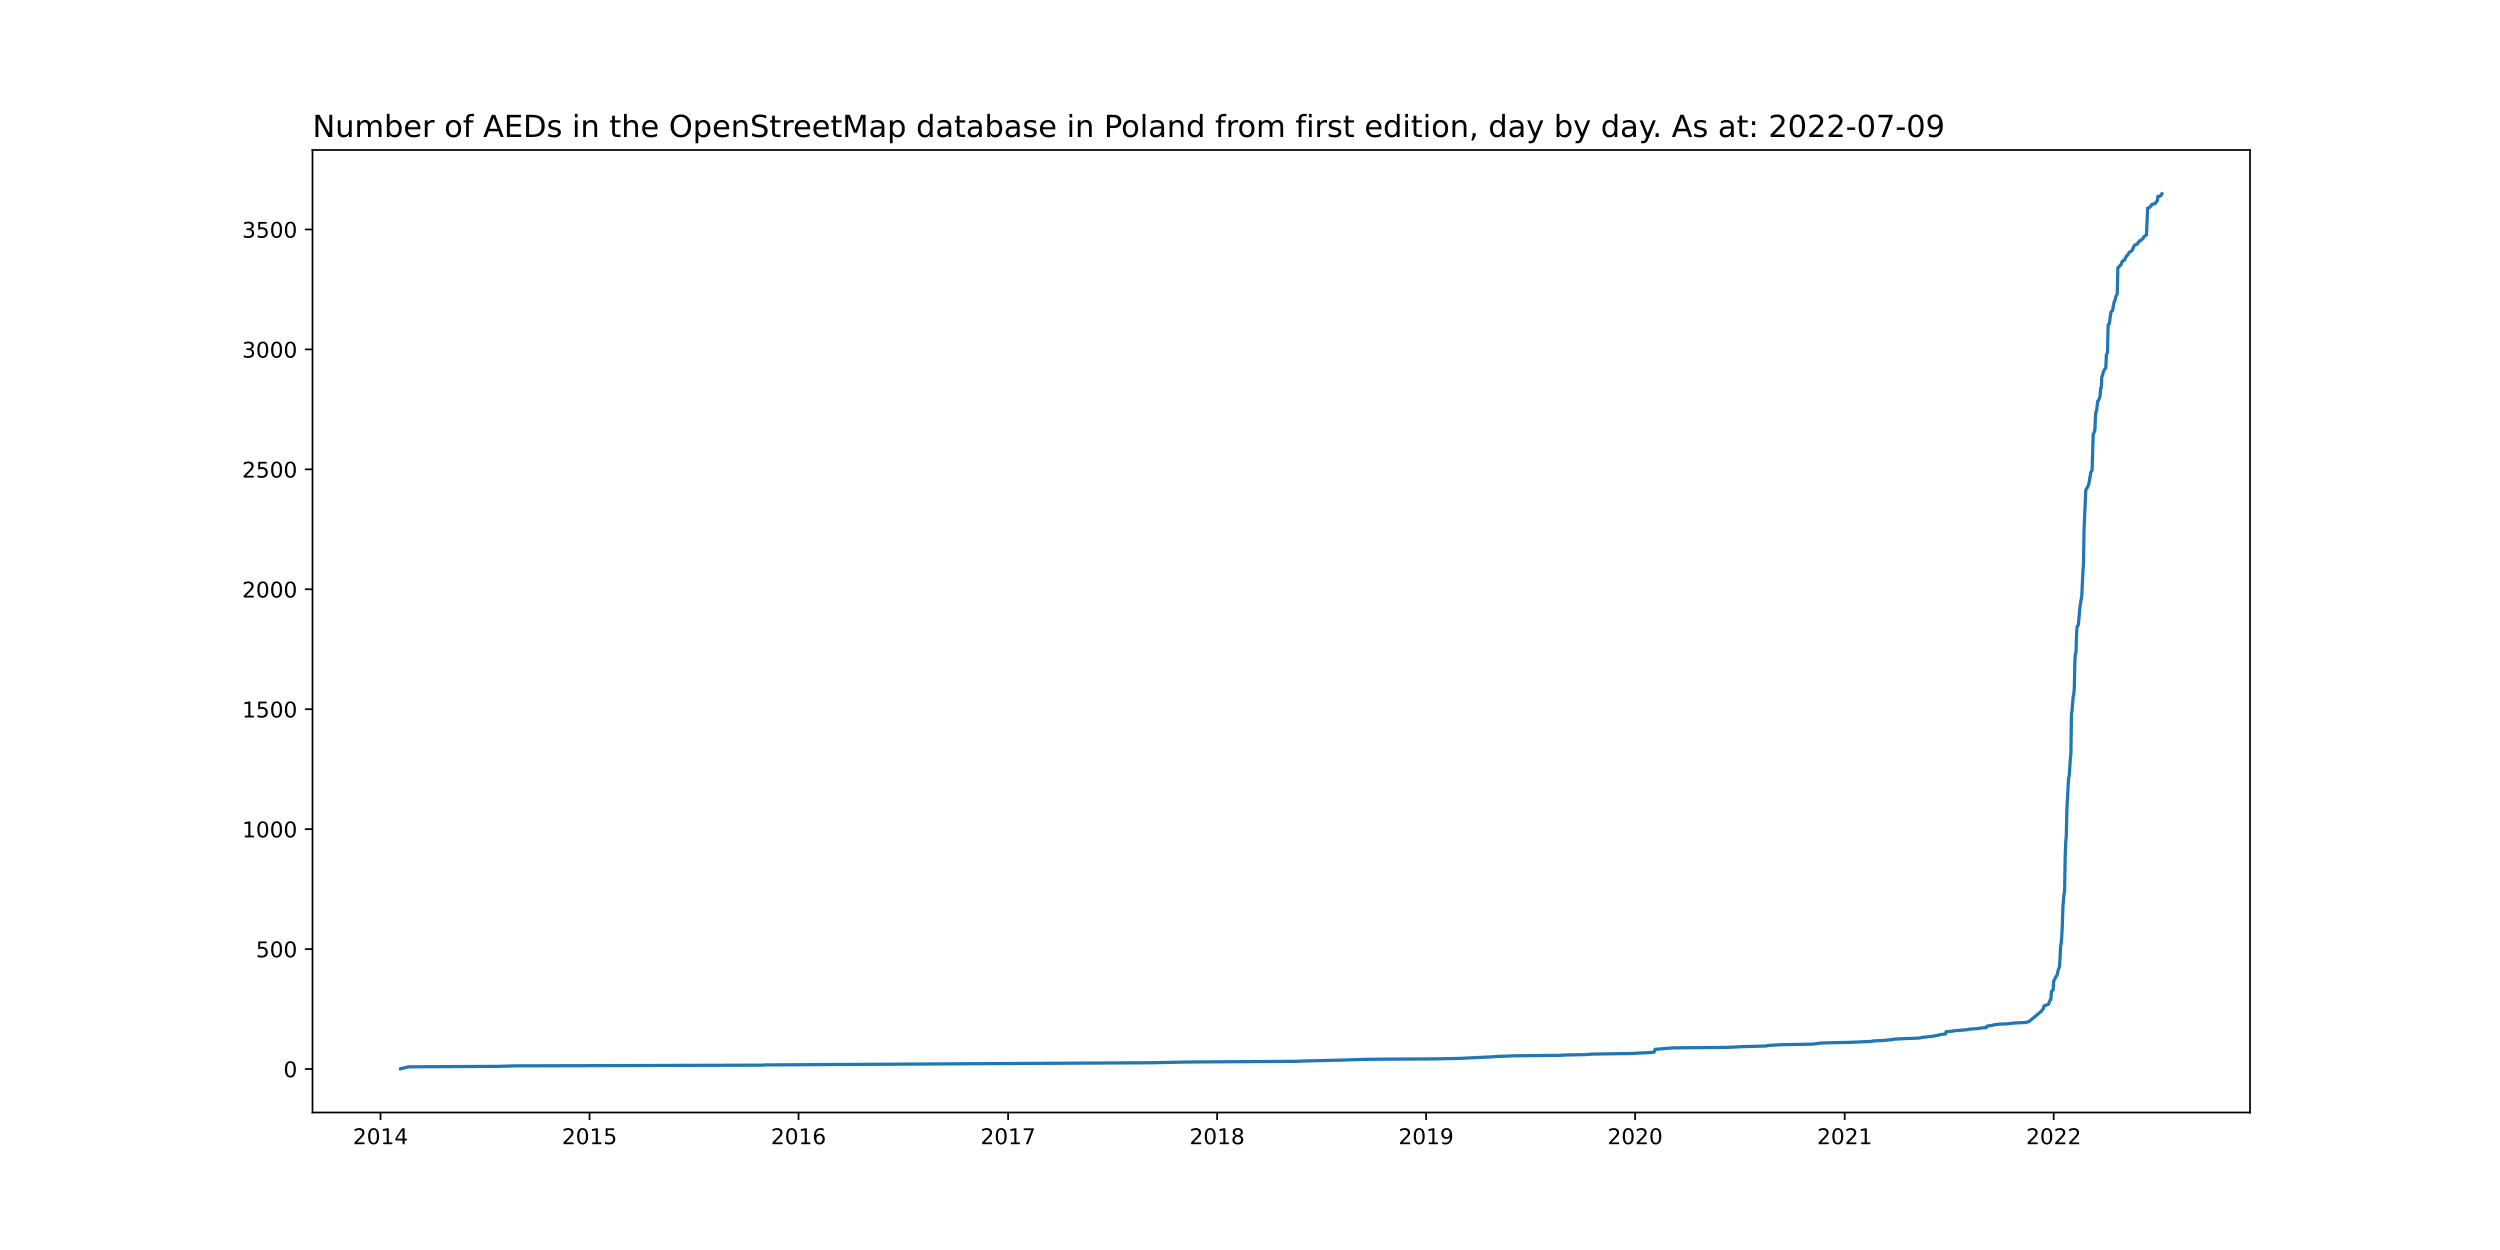
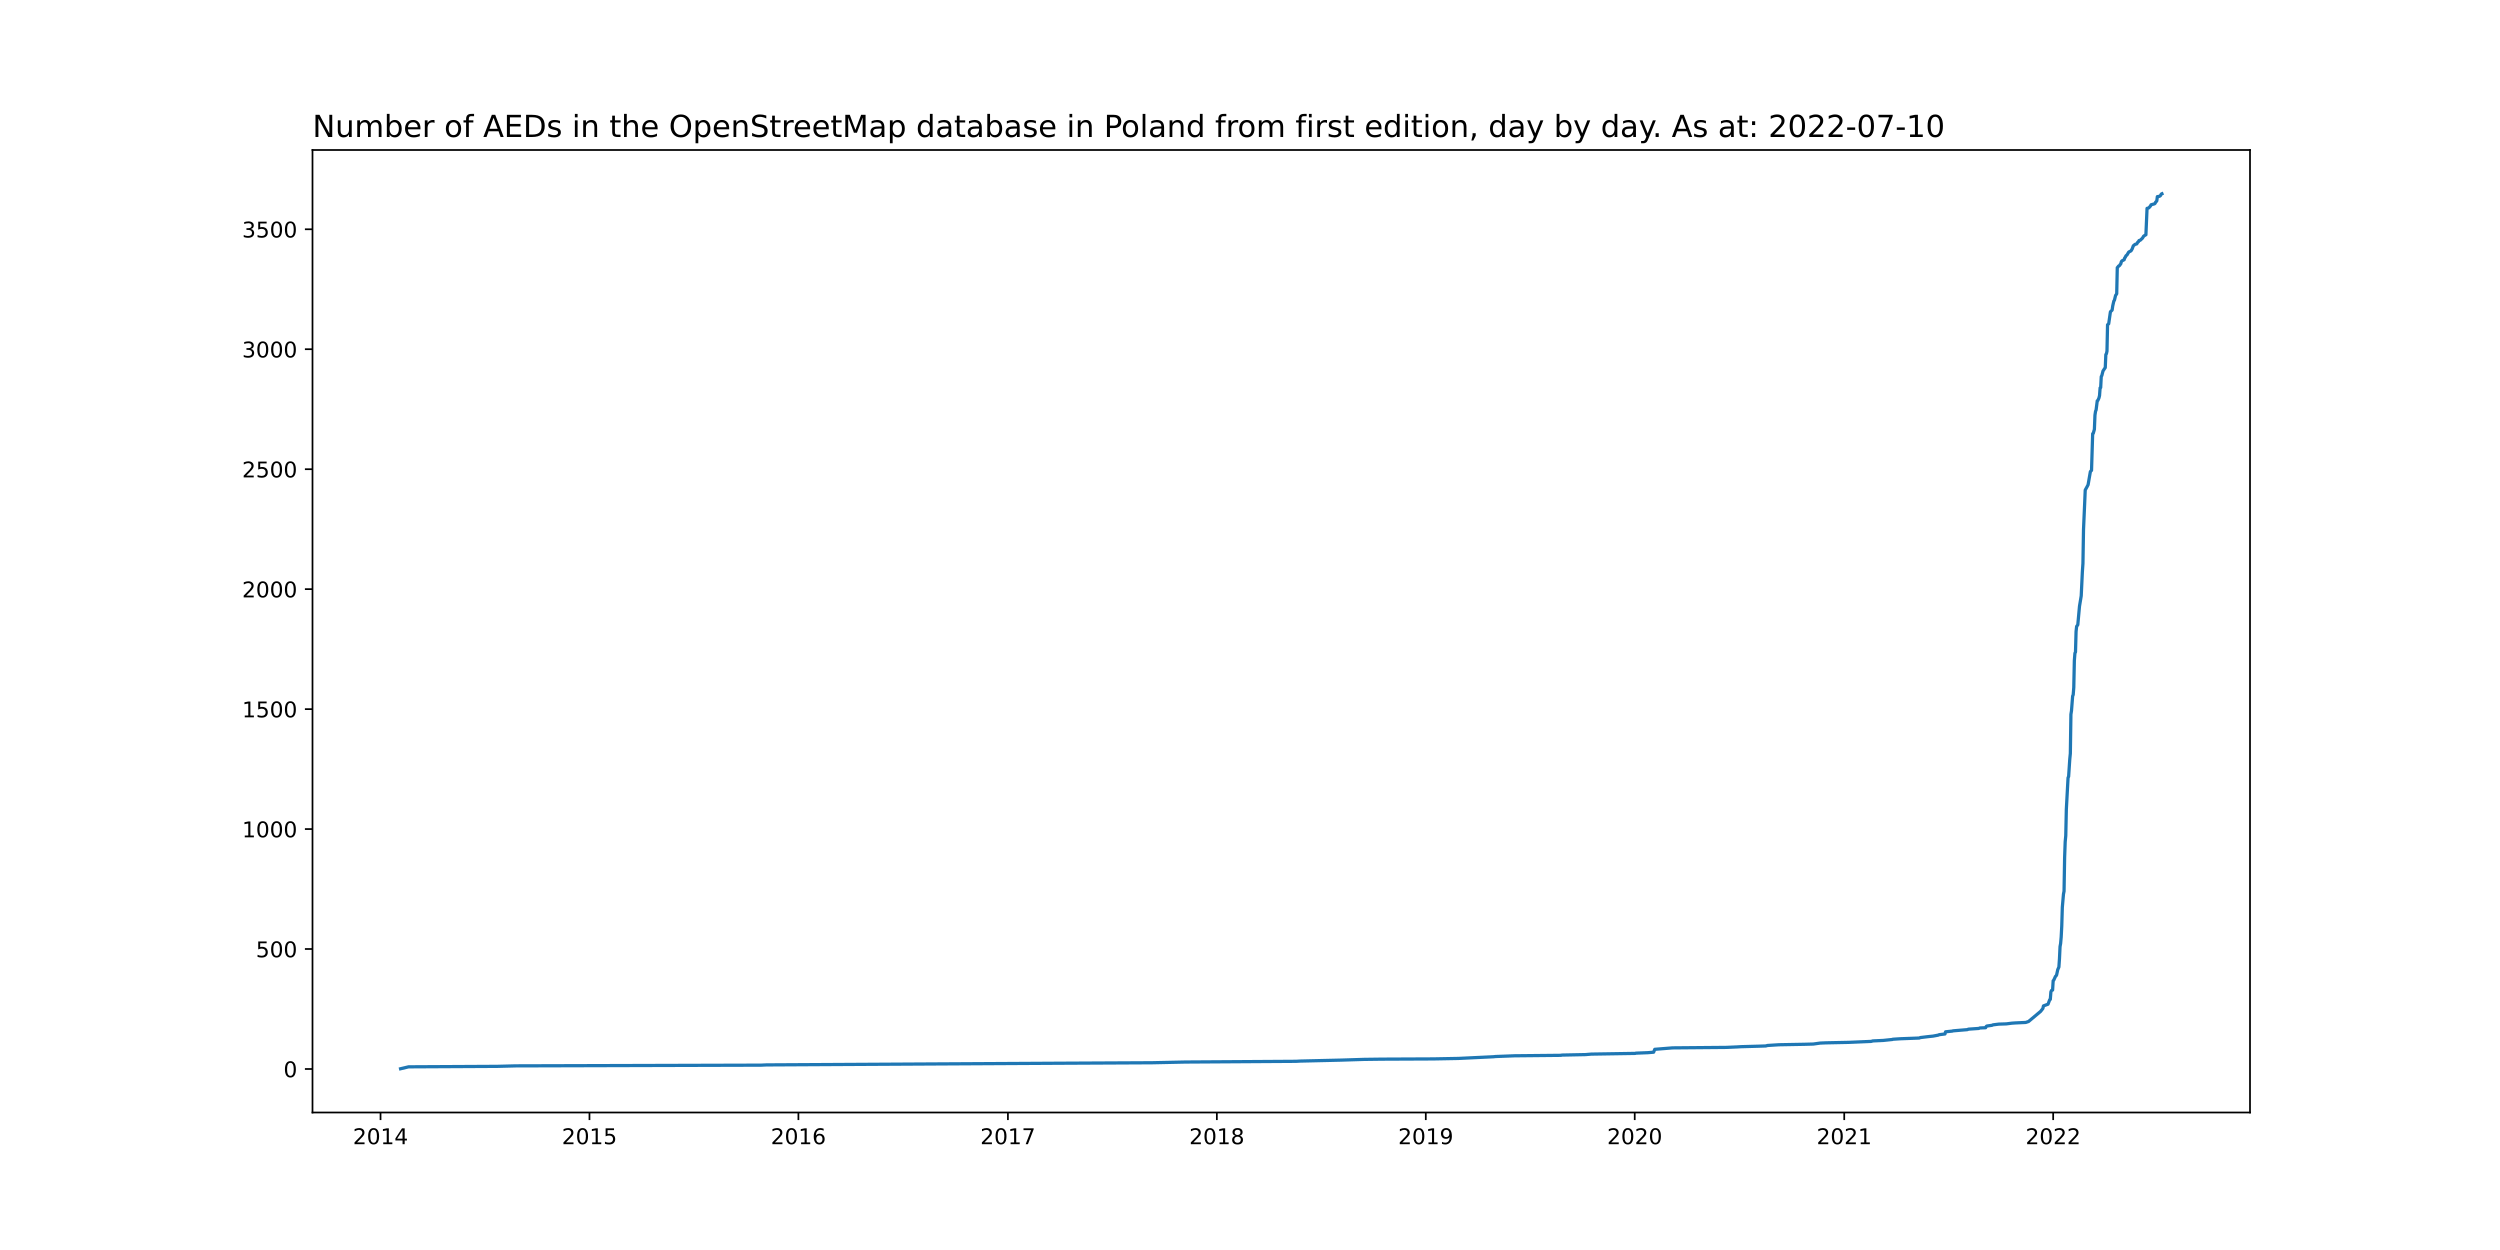
<svg xmlns="http://www.w3.org/2000/svg" xmlns:xlink="http://www.w3.org/1999/xlink" width="1152pt" height="576pt" viewBox="0 0 1152 576" version="1.1">
  <defs>
    <style type="text/css">*{stroke-linejoin: round; stroke-linecap: butt}</style>
  </defs>
  <g id="figure_1">
    <g id="patch_1">
      <path d="M 0 576  L 1152 576  L 1152 0  L 0 0  z " style="fill: #ffffff" />
    </g>
    <g id="axes_1">
      <g id="patch_2">
        <path d="M 144 512.64  L 1036.8 512.64  L 1036.8 69.12  L 144 69.12  z " style="fill: #ffffff" />
      </g>
      <g id="matplotlib.axis_1">
        <g id="xtick_1">
          <g id="line2d_1">
            <defs>
-               <path id="m24c0ca802f" d="M 0 0  L 0 3.5  " style="stroke: #000000; stroke-width: 0.8" />
+               <path id="m4b870c19b9" d="M 0 0  L 0 3.5  " style="stroke: #000000; stroke-width: 0.8" />
            </defs>
            <g>
-               <use xlink:href="#m24c0ca802f" x="175.347" y="512.64" style="stroke: #000000; stroke-width: 0.8" />
+               <use xlink:href="#m4b870c19b9" x="175.35" y="512.64" style="stroke: #000000; stroke-width: 0.8" />
            </g>
          </g>
          <g id="text_1">
-             <g transform="translate(162.6217 527.2384)scale(0.1 -0.1)">
+             <g transform="translate(162.6247 527.2384)scale(0.1 -0.1)">
              <defs>
                <path id="DejaVuSans-32" d="M 1228 531  L 3431 531  L 3431 0  L 469 0  L 469 531  Q 828 903 1448 1529  Q 2069 2156 2228 2338  Q 2531 2678 2651 2914  Q 2772 3150 2772 3378  Q 2772 3750 2511 3984  Q 2250 4219 1831 4219  Q 1534 4219 1204 4116  Q 875 4013 500 3803  L 500 4441  Q 881 4594 1212 4672  Q 1544 4750 1819 4750  Q 2544 4750 2975 4387  Q 3406 4025 3406 3419  Q 3406 3131 3298 2873  Q 3191 2616 2906 2266  Q 2828 2175 2409 1742  Q 1991 1309 1228 531  z " transform="scale(0.015625)" />
                <path id="DejaVuSans-30" d="M 2034 4250  Q 1547 4250 1301 3770  Q 1056 3291 1056 2328  Q 1056 1369 1301 889  Q 1547 409 2034 409  Q 2525 409 2770 889  Q 3016 1369 3016 2328  Q 3016 3291 2770 3770  Q 2525 4250 2034 4250  z M 2034 4750  Q 2819 4750 3233 4129  Q 3647 3509 3647 2328  Q 3647 1150 3233 529  Q 2819 -91 2034 -91  Q 1250 -91 836 529  Q 422 1150 422 2328  Q 422 3509 836 4129  Q 1250 4750 2034 4750  z " transform="scale(0.015625)" />
                <path id="DejaVuSans-31" d="M 794 531  L 1825 531  L 1825 4091  L 703 3866  L 703 4441  L 1819 4666  L 2450 4666  L 2450 531  L 3481 531  L 3481 0  L 794 0  L 794 531  z " transform="scale(0.015625)" />
                <path id="DejaVuSans-34" d="M 2419 4116  L 825 1625  L 2419 1625  L 2419 4116  z M 2253 4666  L 3047 4666  L 3047 1625  L 3713 1625  L 3713 1100  L 3047 1100  L 3047 0  L 2419 0  L 2419 1100  L 313 1100  L 313 1709  L 2253 4666  z " transform="scale(0.015625)" />
              </defs>
              <use xlink:href="#DejaVuSans-32" />
              <use xlink:href="#DejaVuSans-30" x="63.623" />
              <use xlink:href="#DejaVuSans-31" x="127.246" />
              <use xlink:href="#DejaVuSans-34" x="190.869" />
            </g>
          </g>
        </g>
        <g id="xtick_2">
          <g id="line2d_2">
            <g>
-               <use xlink:href="#m24c0ca802f" x="271.656" y="512.64" style="stroke: #000000; stroke-width: 0.8" />
+               <use xlink:href="#m4b870c19b9" x="271.628" y="512.64" style="stroke: #000000; stroke-width: 0.8" />
            </g>
          </g>
          <g id="text_2">
-             <g transform="translate(258.9309 527.2384)scale(0.1 -0.1)">
+             <g transform="translate(258.9026 527.2384)scale(0.1 -0.1)">
              <defs>
                <path id="DejaVuSans-35" d="M 691 4666  L 3169 4666  L 3169 4134  L 1269 4134  L 1269 2991  Q 1406 3038 1543 3061  Q 1681 3084 1819 3084  Q 2600 3084 3056 2656  Q 3513 2228 3513 1497  Q 3513 744 3044 326  Q 2575 -91 1722 -91  Q 1428 -91 1123 -41  Q 819 9 494 109  L 494 744  Q 775 591 1075 516  Q 1375 441 1709 441  Q 2250 441 2565 725  Q 2881 1009 2881 1497  Q 2881 1984 2565 2268  Q 2250 2553 1709 2553  Q 1456 2553 1204 2497  Q 953 2441 691 2322  L 691 4666  z " transform="scale(0.015625)" />
              </defs>
              <use xlink:href="#DejaVuSans-32" />
              <use xlink:href="#DejaVuSans-30" x="63.623" />
              <use xlink:href="#DejaVuSans-31" x="127.246" />
              <use xlink:href="#DejaVuSans-35" x="190.869" />
            </g>
          </g>
        </g>
        <g id="xtick_3">
          <g id="line2d_3">
            <g>
-               <use xlink:href="#m24c0ca802f" x="367.965" y="512.64" style="stroke: #000000; stroke-width: 0.8" />
+               <use xlink:href="#m4b870c19b9" x="367.906" y="512.64" style="stroke: #000000; stroke-width: 0.8" />
            </g>
          </g>
          <g id="text_3">
-             <g transform="translate(355.2402 527.2384)scale(0.1 -0.1)">
+             <g transform="translate(355.1806 527.2384)scale(0.1 -0.1)">
              <defs>
                <path id="DejaVuSans-36" d="M 2113 2584  Q 1688 2584 1439 2293  Q 1191 2003 1191 1497  Q 1191 994 1439 701  Q 1688 409 2113 409  Q 2538 409 2786 701  Q 3034 994 3034 1497  Q 3034 2003 2786 2293  Q 2538 2584 2113 2584  z M 3366 4563  L 3366 3988  Q 3128 4100 2886 4159  Q 2644 4219 2406 4219  Q 1781 4219 1451 3797  Q 1122 3375 1075 2522  Q 1259 2794 1537 2939  Q 1816 3084 2150 3084  Q 2853 3084 3261 2657  Q 3669 2231 3669 1497  Q 3669 778 3244 343  Q 2819 -91 2113 -91  Q 1303 -91 875 529  Q 447 1150 447 2328  Q 447 3434 972 4092  Q 1497 4750 2381 4750  Q 2619 4750 2861 4703  Q 3103 4656 3366 4563  z " transform="scale(0.015625)" />
              </defs>
              <use xlink:href="#DejaVuSans-32" />
              <use xlink:href="#DejaVuSans-30" x="63.623" />
              <use xlink:href="#DejaVuSans-31" x="127.246" />
              <use xlink:href="#DejaVuSans-36" x="190.869" />
            </g>
          </g>
        </g>
        <g id="xtick_4">
          <g id="line2d_4">
            <g>
-               <use xlink:href="#m24c0ca802f" x="464.538" y="512.64" style="stroke: #000000; stroke-width: 0.8" />
+               <use xlink:href="#m4b870c19b9" x="464.447" y="512.64" style="stroke: #000000; stroke-width: 0.8" />
            </g>
          </g>
          <g id="text_4">
-             <g transform="translate(451.8133 527.2384)scale(0.1 -0.1)">
+             <g transform="translate(451.7223 527.2384)scale(0.1 -0.1)">
              <defs>
                <path id="DejaVuSans-37" d="M 525 4666  L 3525 4666  L 3525 4397  L 1831 0  L 1172 0  L 2766 4134  L 525 4134  L 525 4666  z " transform="scale(0.015625)" />
              </defs>
              <use xlink:href="#DejaVuSans-32" />
              <use xlink:href="#DejaVuSans-30" x="63.623" />
              <use xlink:href="#DejaVuSans-31" x="127.246" />
              <use xlink:href="#DejaVuSans-37" x="190.869" />
            </g>
          </g>
        </g>
        <g id="xtick_5">
          <g id="line2d_5">
            <g>
-               <use xlink:href="#m24c0ca802f" x="560.848" y="512.64" style="stroke: #000000; stroke-width: 0.8" />
+               <use xlink:href="#m4b870c19b9" x="560.725" y="512.64" style="stroke: #000000; stroke-width: 0.8" />
            </g>
          </g>
          <g id="text_5">
-             <g transform="translate(548.1226 527.2384)scale(0.1 -0.1)">
+             <g transform="translate(548.0003 527.2384)scale(0.1 -0.1)">
              <defs>
                <path id="DejaVuSans-38" d="M 2034 2216  Q 1584 2216 1326 1975  Q 1069 1734 1069 1313  Q 1069 891 1326 650  Q 1584 409 2034 409  Q 2484 409 2743 651  Q 3003 894 3003 1313  Q 3003 1734 2745 1975  Q 2488 2216 2034 2216  z M 1403 2484  Q 997 2584 770 2862  Q 544 3141 544 3541  Q 544 4100 942 4425  Q 1341 4750 2034 4750  Q 2731 4750 3128 4425  Q 3525 4100 3525 3541  Q 3525 3141 3298 2862  Q 3072 2584 2669 2484  Q 3125 2378 3379 2068  Q 3634 1759 3634 1313  Q 3634 634 3220 271  Q 2806 -91 2034 -91  Q 1263 -91 848 271  Q 434 634 434 1313  Q 434 1759 690 2068  Q 947 2378 1403 2484  z M 1172 3481  Q 1172 3119 1398 2916  Q 1625 2713 2034 2713  Q 2441 2713 2670 2916  Q 2900 3119 2900 3481  Q 2900 3844 2670 4047  Q 2441 4250 2034 4250  Q 1625 4250 1398 4047  Q 1172 3844 1172 3481  z " transform="scale(0.015625)" />
              </defs>
              <use xlink:href="#DejaVuSans-32" />
              <use xlink:href="#DejaVuSans-30" x="63.623" />
              <use xlink:href="#DejaVuSans-31" x="127.246" />
              <use xlink:href="#DejaVuSans-38" x="190.869" />
            </g>
          </g>
        </g>
        <g id="xtick_6">
          <g id="line2d_6">
            <g>
-               <use xlink:href="#m24c0ca802f" x="657.157" y="512.64" style="stroke: #000000; stroke-width: 0.8" />
+               <use xlink:href="#m4b870c19b9" x="657.003" y="512.64" style="stroke: #000000; stroke-width: 0.8" />
            </g>
          </g>
          <g id="text_6">
-             <g transform="translate(644.4318 527.2384)scale(0.1 -0.1)">
+             <g transform="translate(644.2782 527.2384)scale(0.1 -0.1)">
              <defs>
                <path id="DejaVuSans-39" d="M 703 97  L 703 672  Q 941 559 1184 500  Q 1428 441 1663 441  Q 2288 441 2617 861  Q 2947 1281 2994 2138  Q 2813 1869 2534 1725  Q 2256 1581 1919 1581  Q 1219 1581 811 2004  Q 403 2428 403 3163  Q 403 3881 828 4315  Q 1253 4750 1959 4750  Q 2769 4750 3195 4129  Q 3622 3509 3622 2328  Q 3622 1225 3098 567  Q 2575 -91 1691 -91  Q 1453 -91 1209 -44  Q 966 3 703 97  z M 1959 2075  Q 2384 2075 2632 2365  Q 2881 2656 2881 3163  Q 2881 3666 2632 3958  Q 2384 4250 1959 4250  Q 1534 4250 1286 3958  Q 1038 3666 1038 3163  Q 1038 2656 1286 2365  Q 1534 2075 1959 2075  z " transform="scale(0.015625)" />
              </defs>
              <use xlink:href="#DejaVuSans-32" />
              <use xlink:href="#DejaVuSans-30" x="63.623" />
              <use xlink:href="#DejaVuSans-31" x="127.246" />
              <use xlink:href="#DejaVuSans-39" x="190.869" />
            </g>
          </g>
        </g>
        <g id="xtick_7">
          <g id="line2d_7">
            <g>
-               <use xlink:href="#m24c0ca802f" x="753.466" y="512.64" style="stroke: #000000; stroke-width: 0.8" />
+               <use xlink:href="#m4b870c19b9" x="753.281" y="512.64" style="stroke: #000000; stroke-width: 0.8" />
            </g>
          </g>
          <g id="text_7">
-             <g transform="translate(740.7411 527.2384)scale(0.1 -0.1)">
+             <g transform="translate(740.5562 527.2384)scale(0.1 -0.1)">
              <use xlink:href="#DejaVuSans-32" />
              <use xlink:href="#DejaVuSans-30" x="63.623" />
              <use xlink:href="#DejaVuSans-32" x="127.246" />
              <use xlink:href="#DejaVuSans-30" x="190.869" />
            </g>
          </g>
        </g>
        <g id="xtick_8">
          <g id="line2d_8">
            <g>
-               <use xlink:href="#m24c0ca802f" x="850.039" y="512.64" style="stroke: #000000; stroke-width: 0.8" />
+               <use xlink:href="#m4b870c19b9" x="849.823" y="512.64" style="stroke: #000000; stroke-width: 0.8" />
            </g>
          </g>
          <g id="text_8">
-             <g transform="translate(837.3142 527.2384)scale(0.1 -0.1)">
+             <g transform="translate(837.0979 527.2384)scale(0.1 -0.1)">
              <use xlink:href="#DejaVuSans-32" />
              <use xlink:href="#DejaVuSans-30" x="63.623" />
              <use xlink:href="#DejaVuSans-32" x="127.246" />
              <use xlink:href="#DejaVuSans-31" x="190.869" />
            </g>
          </g>
        </g>
        <g id="xtick_9">
          <g id="line2d_9">
            <g>
-               <use xlink:href="#m24c0ca802f" x="946.348" y="512.64" style="stroke: #000000; stroke-width: 0.8" />
+               <use xlink:href="#m4b870c19b9" x="946.101" y="512.64" style="stroke: #000000; stroke-width: 0.8" />
            </g>
          </g>
          <g id="text_9">
-             <g transform="translate(933.6235 527.2384)scale(0.1 -0.1)">
+             <g transform="translate(933.3759 527.2384)scale(0.1 -0.1)">
              <use xlink:href="#DejaVuSans-32" />
              <use xlink:href="#DejaVuSans-30" x="63.623" />
              <use xlink:href="#DejaVuSans-32" x="127.246" />
              <use xlink:href="#DejaVuSans-32" x="190.869" />
            </g>
          </g>
        </g>
      </g>
      <g id="matplotlib.axis_2">
        <g id="ytick_1">
          <g id="line2d_10">
            <defs>
-               <path id="m2cd7e3b5c0" d="M 0 0  L -3.5 0  " style="stroke: #000000; stroke-width: 0.8" />
+               <path id="m1cde25cdc4" d="M 0 0  L -3.5 0  " style="stroke: #000000; stroke-width: 0.8" />
            </defs>
            <g>
-               <use xlink:href="#m2cd7e3b5c0" x="144" y="492.591" style="stroke: #000000; stroke-width: 0.8" />
+               <use xlink:href="#m1cde25cdc4" x="144" y="492.591" style="stroke: #000000; stroke-width: 0.8" />
            </g>
          </g>
          <g id="text_10">
-             <g transform="translate(130.6375 496.3897)scale(0.1 -0.1)">
+             <g transform="translate(130.6375 496.3898)scale(0.1 -0.1)">
              <use xlink:href="#DejaVuSans-30" />
            </g>
          </g>
        </g>
        <g id="ytick_2">
          <g id="line2d_11">
            <g>
-               <use xlink:href="#m2cd7e3b5c0" x="144" y="437.327" style="stroke: #000000; stroke-width: 0.8" />
+               <use xlink:href="#m1cde25cdc4" x="144" y="437.312" style="stroke: #000000; stroke-width: 0.8" />
            </g>
          </g>
          <g id="text_11">
-             <g transform="translate(117.9125 441.1266)scale(0.1 -0.1)">
+             <g transform="translate(117.9125 441.1115)scale(0.1 -0.1)">
              <use xlink:href="#DejaVuSans-35" />
              <use xlink:href="#DejaVuSans-30" x="63.623" />
              <use xlink:href="#DejaVuSans-30" x="127.246" />
            </g>
          </g>
        </g>
        <g id="ytick_3">
          <g id="line2d_12">
            <g>
-               <use xlink:href="#m2cd7e3b5c0" x="144" y="382.064" style="stroke: #000000; stroke-width: 0.8" />
+               <use xlink:href="#m1cde25cdc4" x="144" y="382.034" style="stroke: #000000; stroke-width: 0.8" />
            </g>
          </g>
          <g id="text_12">
-             <g transform="translate(111.55 385.8634)scale(0.1 -0.1)">
+             <g transform="translate(111.55 385.8332)scale(0.1 -0.1)">
              <use xlink:href="#DejaVuSans-31" />
              <use xlink:href="#DejaVuSans-30" x="63.623" />
              <use xlink:href="#DejaVuSans-30" x="127.246" />
              <use xlink:href="#DejaVuSans-30" x="190.869" />
            </g>
          </g>
        </g>
        <g id="ytick_4">
          <g id="line2d_13">
            <g>
-               <use xlink:href="#m2cd7e3b5c0" x="144" y="326.801" style="stroke: #000000; stroke-width: 0.8" />
+               <use xlink:href="#m1cde25cdc4" x="144" y="326.756" style="stroke: #000000; stroke-width: 0.8" />
            </g>
          </g>
          <g id="text_13">
-             <g transform="translate(111.55 330.6003)scale(0.1 -0.1)">
+             <g transform="translate(111.55 330.5548)scale(0.1 -0.1)">
              <use xlink:href="#DejaVuSans-31" />
              <use xlink:href="#DejaVuSans-35" x="63.623" />
              <use xlink:href="#DejaVuSans-30" x="127.246" />
              <use xlink:href="#DejaVuSans-30" x="190.869" />
            </g>
          </g>
        </g>
        <g id="ytick_5">
          <g id="line2d_14">
            <g>
-               <use xlink:href="#m2cd7e3b5c0" x="144" y="271.538" style="stroke: #000000; stroke-width: 0.8" />
+               <use xlink:href="#m1cde25cdc4" x="144" y="271.477" style="stroke: #000000; stroke-width: 0.8" />
            </g>
          </g>
          <g id="text_14">
-             <g transform="translate(111.55 275.3371)scale(0.1 -0.1)">
+             <g transform="translate(111.55 275.2765)scale(0.1 -0.1)">
              <use xlink:href="#DejaVuSans-32" />
              <use xlink:href="#DejaVuSans-30" x="63.623" />
              <use xlink:href="#DejaVuSans-30" x="127.246" />
              <use xlink:href="#DejaVuSans-30" x="190.869" />
            </g>
          </g>
        </g>
        <g id="ytick_6">
          <g id="line2d_15">
            <g>
-               <use xlink:href="#m2cd7e3b5c0" x="144" y="216.275" style="stroke: #000000; stroke-width: 0.8" />
+               <use xlink:href="#m1cde25cdc4" x="144" y="216.199" style="stroke: #000000; stroke-width: 0.8" />
            </g>
          </g>
          <g id="text_15">
-             <g transform="translate(111.55 220.074)scale(0.1 -0.1)">
+             <g transform="translate(111.55 219.9982)scale(0.1 -0.1)">
              <use xlink:href="#DejaVuSans-32" />
              <use xlink:href="#DejaVuSans-35" x="63.623" />
              <use xlink:href="#DejaVuSans-30" x="127.246" />
              <use xlink:href="#DejaVuSans-30" x="190.869" />
            </g>
          </g>
        </g>
        <g id="ytick_7">
          <g id="line2d_16">
            <g>
-               <use xlink:href="#m2cd7e3b5c0" x="144" y="161.012" style="stroke: #000000; stroke-width: 0.8" />
+               <use xlink:href="#m1cde25cdc4" x="144" y="160.921" style="stroke: #000000; stroke-width: 0.8" />
            </g>
          </g>
          <g id="text_16">
-             <g transform="translate(111.55 164.8108)scale(0.1 -0.1)">
+             <g transform="translate(111.55 164.7199)scale(0.1 -0.1)">
              <defs>
                <path id="DejaVuSans-33" d="M 2597 2516  Q 3050 2419 3304 2112  Q 3559 1806 3559 1356  Q 3559 666 3084 287  Q 2609 -91 1734 -91  Q 1441 -91 1130 -33  Q 819 25 488 141  L 488 750  Q 750 597 1062 519  Q 1375 441 1716 441  Q 2309 441 2620 675  Q 2931 909 2931 1356  Q 2931 1769 2642 2001  Q 2353 2234 1838 2234  L 1294 2234  L 1294 2753  L 1863 2753  Q 2328 2753 2575 2939  Q 2822 3125 2822 3475  Q 2822 3834 2567 4026  Q 2313 4219 1838 4219  Q 1578 4219 1281 4162  Q 984 4106 628 3988  L 628 4550  Q 988 4650 1302 4700  Q 1616 4750 1894 4750  Q 2613 4750 3031 4423  Q 3450 4097 3450 3541  Q 3450 3153 3228 2886  Q 3006 2619 2597 2516  z " transform="scale(0.015625)" />
              </defs>
              <use xlink:href="#DejaVuSans-33" />
              <use xlink:href="#DejaVuSans-30" x="63.623" />
              <use xlink:href="#DejaVuSans-30" x="127.246" />
              <use xlink:href="#DejaVuSans-30" x="190.869" />
            </g>
          </g>
        </g>
        <g id="ytick_8">
          <g id="line2d_17">
            <g>
-               <use xlink:href="#m2cd7e3b5c0" x="144" y="105.748" style="stroke: #000000; stroke-width: 0.8" />
+               <use xlink:href="#m1cde25cdc4" x="144" y="105.642" style="stroke: #000000; stroke-width: 0.8" />
            </g>
          </g>
          <g id="text_17">
-             <g transform="translate(111.55 109.5476)scale(0.1 -0.1)">
+             <g transform="translate(111.55 109.4416)scale(0.1 -0.1)">
              <use xlink:href="#DejaVuSans-33" />
              <use xlink:href="#DejaVuSans-35" x="63.623" />
              <use xlink:href="#DejaVuSans-30" x="127.246" />
              <use xlink:href="#DejaVuSans-30" x="190.869" />
            </g>
          </g>
        </g>
      </g>
      <g id="line2d_18">
-         <path d="M 184.582 492.48  L 188.276 491.596  L 229.174 491.375  L 237.618 491.154  L 350.814 490.822  L 353.189 490.712  L 488.286 489.938  L 531.031 489.717  L 546.335 489.385  L 597.26 489.054  L 599.371 488.943  L 618.105 488.501  L 628.66 488.169  L 636.84 488.059  L 660.587 487.948  L 672.197 487.727  L 688.292 486.954  L 689.348 486.843  L 698.055 486.512  L 719.428 486.291  L 719.956 486.18  L 730.774 485.959  L 733.413 485.738  L 753.73 485.406  L 753.994 485.296  L 759.535 485.075  L 762.173 484.854  L 762.701 483.527  L 770.881 482.864  L 795.684 482.643  L 800.697 482.422  L 802.544 482.312  L 810.46 482.091  L 813.89 481.98  L 814.682 481.759  L 819.959 481.427  L 831.833 481.206  L 835.791 481.096  L 838.957 480.654  L 841.596 480.543  L 852.15 480.322  L 862.441 479.88  L 863.232 479.659  L 867.982 479.438  L 872.204 478.996  L 872.467 478.885  L 875.898 478.664  L 884.605 478.333  L 885.133 478.112  L 888.827 477.669  L 890.938 477.448  L 893.312 477.006  L 893.84 476.785  L 896.479 476.454  L 896.743 475.459  L 899.909 475.127  L 900.173 475.017  L 906.769 474.464  L 907.297 474.243  L 912.047 473.912  L 912.574 473.691  L 915.213 473.58  L 915.477 473.027  L 915.741 472.806  L 918.115 472.475  L 918.643 472.254  L 921.282 471.922  L 924.712 471.812  L 927.35 471.48  L 928.934 471.369  L 933.683 471.148  L 935.002 470.706  L 940.544 466.064  L 941.599 464.738  L 941.863 463.522  L 943.974 462.748  L 944.765 460.648  L 945.029 460.538  L 945.293 457.112  L 945.557 456.448  L 946.085 456.227  L 946.348 451.917  L 946.612 451.696  L 947.404 449.927  L 947.668 449.706  L 947.932 449.264  L 948.459 446.833  L 948.987 445.617  L 949.251 441.859  L 949.515 436.222  L 949.779 434.785  L 950.043 431.801  L 950.306 426.717  L 950.57 418.096  L 951.098 412.017  L 951.362 410.691  L 951.626 395.217  L 951.89 387.922  L 952.153 385.159  L 952.417 373.001  L 953.209 358.412  L 953.473 357.859  L 954 349.901  L 954.264 347.248  L 954.528 329.233  L 954.792 327.575  L 955.32 320.833  L 955.584 320.169  L 955.847 316.854  L 956.111 304.475  L 956.375 301.048  L 956.639 300.496  L 956.903 291.101  L 957.167 288.669  L 957.694 288.006  L 958.486 279.385  L 959.278 274.633  L 959.805 263.58  L 960.069 259.712  L 960.333 244.127  L 960.861 232.08  L 961.125 225.891  L 961.916 224.454  L 962.444 223.459  L 963.499 217.38  L 964.027 216.827  L 964.555 199.917  L 964.819 199.806  L 965.346 197.927  L 965.61 191.406  L 965.874 189.638  L 966.138 188.975  L 966.666 184.775  L 966.93 184.664  L 967.457 183.448  L 967.721 182.343  L 967.985 178.806  L 968.249 178.696  L 968.513 173.612  L 968.777 173.169  L 969.304 171.069  L 970.096 169.854  L 970.36 169.522  L 970.624 163.443  L 970.888 163.112  L 971.151 161.896  L 971.415 149.738  L 971.943 149.296  L 972.735 143.769  L 973.526 142.996  L 973.79 141.117  L 974.318 138.796  L 974.582 138.464  L 975.109 136.254  L 975.637 135.48  L 975.901 123.433  L 976.165 123.212  L 976.429 122.769  L 976.956 122.438  L 977.22 121.996  L 977.484 121.775  L 977.748 120.78  L 978.012 120.338  L 979.067 119.785  L 979.331 118.901  L 979.595 118.68  L 979.859 118.017  L 980.387 117.575  L 981.178 116.248  L 982.234 115.696  L 982.761 114.812  L 983.289 113.375  L 984.081 112.712  L 984.872 112.491  L 985.4 111.606  L 985.664 111.496  L 985.928 110.943  L 986.455 110.833  L 987.511 109.838  L 988.038 108.954  L 988.83 108.401  L 989.094 108.291  L 989.622 95.912  L 990.413 95.691  L 991.205 94.806  L 991.469 94.254  L 993.052 93.812  L 993.316 93.591  L 993.58 93.038  L 994.107 92.485  L 994.371 90.496  L 995.163 90.385  L 995.69 90.164  L 996.218 89.28  L 996.218 89.28  " clip-path="url(#pc389868612)" style="fill: none; stroke: #1f77b4; stroke-width: 1.5; stroke-linecap: square" />
+         <path d="M 184.582 492.48  L 188.275 491.596  L 229.16 491.374  L 237.601 491.153  L 350.76 490.822  L 353.134 490.711  L 488.187 489.937  L 530.919 489.716  L 546.218 489.384  L 597.126 489.053  L 599.236 488.942  L 617.965 488.5  L 628.516 488.168  L 636.693 488.058  L 660.432 487.947  L 672.038 487.726  L 688.129 486.952  L 689.184 486.842  L 697.888 486.51  L 719.254 486.289  L 719.782 486.178  L 730.597 485.957  L 733.234 485.736  L 753.545 485.404  L 753.809 485.294  L 759.348 485.073  L 761.986 484.852  L 762.513 483.525  L 770.69 482.862  L 795.485 482.64  L 800.497 482.419  L 802.343 482.309  L 810.257 482.088  L 813.686 481.977  L 814.477 481.756  L 819.753 481.424  L 831.622 481.203  L 835.579 481.093  L 838.744 480.65  L 841.382 480.54  L 851.933 480.319  L 862.22 479.877  L 863.012 479.655  L 867.76 479.434  L 871.98 478.992  L 872.244 478.882  L 875.673 478.66  L 884.377 478.329  L 884.905 478.108  L 888.598 477.665  L 890.708 477.444  L 893.082 477.002  L 893.61 476.781  L 896.247 476.449  L 896.511 475.454  L 899.676 475.123  L 899.94 475.012  L 906.535 474.459  L 907.062 474.238  L 911.81 473.906  L 912.338 473.685  L 914.975 473.575  L 915.239 473.022  L 915.503 472.801  L 917.877 472.469  L 918.404 472.248  L 921.042 471.916  L 924.471 471.806  L 927.109 471.474  L 928.692 471.364  L 933.44 471.143  L 934.759 470.7  L 940.298 466.057  L 941.353 464.73  L 941.617 463.514  L 943.727 462.74  L 944.518 460.64  L 944.782 460.529  L 945.046 457.102  L 945.31 456.439  L 945.837 456.217  L 946.101 451.906  L 946.365 451.685  L 947.156 449.916  L 947.42 449.695  L 947.684 449.252  L 948.211 446.82  L 948.739 445.604  L 949.002 441.845  L 949.266 436.207  L 949.53 434.769  L 949.794 431.784  L 950.058 426.699  L 950.321 418.075  L 950.849 411.995  L 951.113 410.668  L 951.376 395.19  L 951.64 387.893  L 951.904 385.13  L 952.168 372.968  L 952.959 358.375  L 953.223 357.822  L 953.75 349.862  L 954.014 347.209  L 954.278 329.188  L 954.542 327.53  L 955.069 320.786  L 955.333 320.122  L 955.597 316.806  L 955.861 304.423  L 956.124 300.996  L 956.388 300.443  L 956.652 291.046  L 956.916 288.614  L 957.443 287.95  L 958.235 279.327  L 959.026 274.573  L 959.553 263.517  L 959.817 259.648  L 960.081 244.059  L 960.609 232.009  L 960.872 225.817  L 961.664 224.38  L 962.191 223.385  L 963.246 217.305  L 963.774 216.752  L 964.301 199.837  L 964.565 199.726  L 965.093 197.847  L 965.356 191.324  L 965.62 189.555  L 965.884 188.892  L 966.412 184.69  L 966.675 184.58  L 967.203 183.364  L 967.467 182.258  L 967.73 178.72  L 967.994 178.61  L 968.258 173.524  L 968.522 173.082  L 969.049 170.981  L 969.841 169.765  L 970.104 169.434  L 970.368 163.353  L 970.632 163.021  L 970.896 161.805  L 971.16 149.644  L 971.687 149.202  L 972.478 143.674  L 973.27 142.9  L 973.534 141.02  L 974.061 138.699  L 974.325 138.367  L 974.852 136.156  L 975.38 135.382  L 975.644 123.331  L 975.907 123.11  L 976.171 122.668  L 976.699 122.336  L 976.963 121.894  L 977.226 121.673  L 977.49 120.678  L 977.754 120.236  L 978.809 119.683  L 979.073 118.799  L 979.337 118.578  L 979.6 117.914  L 980.128 117.472  L 980.919 116.145  L 981.974 115.592  L 982.502 114.708  L 983.029 113.271  L 983.821 112.607  L 984.612 112.386  L 985.14 111.502  L 985.403 111.391  L 985.667 110.839  L 986.195 110.728  L 987.25 109.733  L 987.777 108.849  L 988.569 108.296  L 988.832 108.185  L 989.36 96.024  L 990.151 95.803  L 990.943 94.918  L 991.206 94.366  L 992.789 93.923  L 993.053 93.702  L 993.317 93.149  L 993.844 92.597  L 994.108 90.607  L 994.899 90.496  L 995.427 90.275  L 995.954 89.391  L 996.218 89.28  L 996.218 89.28  " clip-path="url(#pda7bf3bcf1)" style="fill: none; stroke: #1f77b4; stroke-width: 1.5; stroke-linecap: square" />
      </g>
      <g id="patch_3">
        <path d="M 144 512.64  L 144 69.12  " style="fill: none; stroke: #000000; stroke-width: 0.8; stroke-linejoin: miter; stroke-linecap: square" />
      </g>
      <g id="patch_4">
        <path d="M 1036.8 512.64  L 1036.8 69.12  " style="fill: none; stroke: #000000; stroke-width: 0.8; stroke-linejoin: miter; stroke-linecap: square" />
      </g>
      <g id="patch_5">
        <path d="M 144 512.64  L 1036.8 512.64  " style="fill: none; stroke: #000000; stroke-width: 0.8; stroke-linejoin: miter; stroke-linecap: square" />
      </g>
      <g id="patch_6">
        <path d="M 144 69.12  L 1036.8 69.12  " style="fill: none; stroke: #000000; stroke-width: 0.8; stroke-linejoin: miter; stroke-linecap: square" />
      </g>
      <g id="text_18">
        <g transform="translate(144 63.12)scale(0.14 -0.14)">
          <defs>
            <path id="DejaVuSans-4e" d="M 628 4666  L 1478 4666  L 3547 763  L 3547 4666  L 4159 4666  L 4159 0  L 3309 0  L 1241 3903  L 1241 0  L 628 0  L 628 4666  z " transform="scale(0.015625)" />
            <path id="DejaVuSans-75" d="M 544 1381  L 544 3500  L 1119 3500  L 1119 1403  Q 1119 906 1312 657  Q 1506 409 1894 409  Q 2359 409 2629 706  Q 2900 1003 2900 1516  L 2900 3500  L 3475 3500  L 3475 0  L 2900 0  L 2900 538  Q 2691 219 2414 64  Q 2138 -91 1772 -91  Q 1169 -91 856 284  Q 544 659 544 1381  z M 1991 3584  L 1991 3584  z " transform="scale(0.015625)" />
            <path id="DejaVuSans-6d" d="M 3328 2828  Q 3544 3216 3844 3400  Q 4144 3584 4550 3584  Q 5097 3584 5394 3201  Q 5691 2819 5691 2113  L 5691 0  L 5113 0  L 5113 2094  Q 5113 2597 4934 2840  Q 4756 3084 4391 3084  Q 3944 3084 3684 2787  Q 3425 2491 3425 1978  L 3425 0  L 2847 0  L 2847 2094  Q 2847 2600 2669 2842  Q 2491 3084 2119 3084  Q 1678 3084 1418 2786  Q 1159 2488 1159 1978  L 1159 0  L 581 0  L 581 3500  L 1159 3500  L 1159 2956  Q 1356 3278 1631 3431  Q 1906 3584 2284 3584  Q 2666 3584 2933 3390  Q 3200 3197 3328 2828  z " transform="scale(0.015625)" />
            <path id="DejaVuSans-62" d="M 3116 1747  Q 3116 2381 2855 2742  Q 2594 3103 2138 3103  Q 1681 3103 1420 2742  Q 1159 2381 1159 1747  Q 1159 1113 1420 752  Q 1681 391 2138 391  Q 2594 391 2855 752  Q 3116 1113 3116 1747  z M 1159 2969  Q 1341 3281 1617 3432  Q 1894 3584 2278 3584  Q 2916 3584 3314 3078  Q 3713 2572 3713 1747  Q 3713 922 3314 415  Q 2916 -91 2278 -91  Q 1894 -91 1617 61  Q 1341 213 1159 525  L 1159 0  L 581 0  L 581 4863  L 1159 4863  L 1159 2969  z " transform="scale(0.015625)" />
            <path id="DejaVuSans-65" d="M 3597 1894  L 3597 1613  L 953 1613  Q 991 1019 1311 708  Q 1631 397 2203 397  Q 2534 397 2845 478  Q 3156 559 3463 722  L 3463 178  Q 3153 47 2828 -22  Q 2503 -91 2169 -91  Q 1331 -91 842 396  Q 353 884 353 1716  Q 353 2575 817 3079  Q 1281 3584 2069 3584  Q 2775 3584 3186 3129  Q 3597 2675 3597 1894  z M 3022 2063  Q 3016 2534 2758 2815  Q 2500 3097 2075 3097  Q 1594 3097 1305 2825  Q 1016 2553 972 2059  L 3022 2063  z " transform="scale(0.015625)" />
            <path id="DejaVuSans-72" d="M 2631 2963  Q 2534 3019 2420 3045  Q 2306 3072 2169 3072  Q 1681 3072 1420 2755  Q 1159 2438 1159 1844  L 1159 0  L 581 0  L 581 3500  L 1159 3500  L 1159 2956  Q 1341 3275 1631 3429  Q 1922 3584 2338 3584  Q 2397 3584 2469 3576  Q 2541 3569 2628 3553  L 2631 2963  z " transform="scale(0.015625)" />
            <path id="DejaVuSans-20" transform="scale(0.015625)" />
            <path id="DejaVuSans-6f" d="M 1959 3097  Q 1497 3097 1228 2736  Q 959 2375 959 1747  Q 959 1119 1226 758  Q 1494 397 1959 397  Q 2419 397 2687 759  Q 2956 1122 2956 1747  Q 2956 2369 2687 2733  Q 2419 3097 1959 3097  z M 1959 3584  Q 2709 3584 3137 3096  Q 3566 2609 3566 1747  Q 3566 888 3137 398  Q 2709 -91 1959 -91  Q 1206 -91 779 398  Q 353 888 353 1747  Q 353 2609 779 3096  Q 1206 3584 1959 3584  z " transform="scale(0.015625)" />
            <path id="DejaVuSans-66" d="M 2375 4863  L 2375 4384  L 1825 4384  Q 1516 4384 1395 4259  Q 1275 4134 1275 3809  L 1275 3500  L 2222 3500  L 2222 3053  L 1275 3053  L 1275 0  L 697 0  L 697 3053  L 147 3053  L 147 3500  L 697 3500  L 697 3744  Q 697 4328 969 4595  Q 1241 4863 1831 4863  L 2375 4863  z " transform="scale(0.015625)" />
            <path id="DejaVuSans-41" d="M 2188 4044  L 1331 1722  L 3047 1722  L 2188 4044  z M 1831 4666  L 2547 4666  L 4325 0  L 3669 0  L 3244 1197  L 1141 1197  L 716 0  L 50 0  L 1831 4666  z " transform="scale(0.015625)" />
            <path id="DejaVuSans-45" d="M 628 4666  L 3578 4666  L 3578 4134  L 1259 4134  L 1259 2753  L 3481 2753  L 3481 2222  L 1259 2222  L 1259 531  L 3634 531  L 3634 0  L 628 0  L 628 4666  z " transform="scale(0.015625)" />
            <path id="DejaVuSans-44" d="M 1259 4147  L 1259 519  L 2022 519  Q 2988 519 3436 956  Q 3884 1394 3884 2338  Q 3884 3275 3436 3711  Q 2988 4147 2022 4147  L 1259 4147  z M 628 4666  L 1925 4666  Q 3281 4666 3915 4102  Q 4550 3538 4550 2338  Q 4550 1131 3912 565  Q 3275 0 1925 0  L 628 0  L 628 4666  z " transform="scale(0.015625)" />
            <path id="DejaVuSans-73" d="M 2834 3397  L 2834 2853  Q 2591 2978 2328 3040  Q 2066 3103 1784 3103  Q 1356 3103 1142 2972  Q 928 2841 928 2578  Q 928 2378 1081 2264  Q 1234 2150 1697 2047  L 1894 2003  Q 2506 1872 2764 1633  Q 3022 1394 3022 966  Q 3022 478 2636 193  Q 2250 -91 1575 -91  Q 1294 -91 989 -36  Q 684 19 347 128  L 347 722  Q 666 556 975 473  Q 1284 391 1588 391  Q 1994 391 2212 530  Q 2431 669 2431 922  Q 2431 1156 2273 1281  Q 2116 1406 1581 1522  L 1381 1569  Q 847 1681 609 1914  Q 372 2147 372 2553  Q 372 3047 722 3315  Q 1072 3584 1716 3584  Q 2034 3584 2315 3537  Q 2597 3491 2834 3397  z " transform="scale(0.015625)" />
            <path id="DejaVuSans-69" d="M 603 3500  L 1178 3500  L 1178 0  L 603 0  L 603 3500  z M 603 4863  L 1178 4863  L 1178 4134  L 603 4134  L 603 4863  z " transform="scale(0.015625)" />
            <path id="DejaVuSans-6e" d="M 3513 2113  L 3513 0  L 2938 0  L 2938 2094  Q 2938 2591 2744 2837  Q 2550 3084 2163 3084  Q 1697 3084 1428 2787  Q 1159 2491 1159 1978  L 1159 0  L 581 0  L 581 3500  L 1159 3500  L 1159 2956  Q 1366 3272 1645 3428  Q 1925 3584 2291 3584  Q 2894 3584 3203 3211  Q 3513 2838 3513 2113  z " transform="scale(0.015625)" />
            <path id="DejaVuSans-74" d="M 1172 4494  L 1172 3500  L 2356 3500  L 2356 3053  L 1172 3053  L 1172 1153  Q 1172 725 1289 603  Q 1406 481 1766 481  L 2356 481  L 2356 0  L 1766 0  Q 1100 0 847 248  Q 594 497 594 1153  L 594 3053  L 172 3053  L 172 3500  L 594 3500  L 594 4494  L 1172 4494  z " transform="scale(0.015625)" />
            <path id="DejaVuSans-68" d="M 3513 2113  L 3513 0  L 2938 0  L 2938 2094  Q 2938 2591 2744 2837  Q 2550 3084 2163 3084  Q 1697 3084 1428 2787  Q 1159 2491 1159 1978  L 1159 0  L 581 0  L 581 4863  L 1159 4863  L 1159 2956  Q 1366 3272 1645 3428  Q 1925 3584 2291 3584  Q 2894 3584 3203 3211  Q 3513 2838 3513 2113  z " transform="scale(0.015625)" />
            <path id="DejaVuSans-4f" d="M 2522 4238  Q 1834 4238 1429 3725  Q 1025 3213 1025 2328  Q 1025 1447 1429 934  Q 1834 422 2522 422  Q 3209 422 3611 934  Q 4013 1447 4013 2328  Q 4013 3213 3611 3725  Q 3209 4238 2522 4238  z M 2522 4750  Q 3503 4750 4090 4092  Q 4678 3434 4678 2328  Q 4678 1225 4090 567  Q 3503 -91 2522 -91  Q 1538 -91 948 565  Q 359 1222 359 2328  Q 359 3434 948 4092  Q 1538 4750 2522 4750  z " transform="scale(0.015625)" />
            <path id="DejaVuSans-70" d="M 1159 525  L 1159 -1331  L 581 -1331  L 581 3500  L 1159 3500  L 1159 2969  Q 1341 3281 1617 3432  Q 1894 3584 2278 3584  Q 2916 3584 3314 3078  Q 3713 2572 3713 1747  Q 3713 922 3314 415  Q 2916 -91 2278 -91  Q 1894 -91 1617 61  Q 1341 213 1159 525  z M 3116 1747  Q 3116 2381 2855 2742  Q 2594 3103 2138 3103  Q 1681 3103 1420 2742  Q 1159 2381 1159 1747  Q 1159 1113 1420 752  Q 1681 391 2138 391  Q 2594 391 2855 752  Q 3116 1113 3116 1747  z " transform="scale(0.015625)" />
            <path id="DejaVuSans-53" d="M 3425 4513  L 3425 3897  Q 3066 4069 2747 4153  Q 2428 4238 2131 4238  Q 1616 4238 1336 4038  Q 1056 3838 1056 3469  Q 1056 3159 1242 3001  Q 1428 2844 1947 2747  L 2328 2669  Q 3034 2534 3370 2195  Q 3706 1856 3706 1288  Q 3706 609 3251 259  Q 2797 -91 1919 -91  Q 1588 -91 1214 -16  Q 841 59 441 206  L 441 856  Q 825 641 1194 531  Q 1563 422 1919 422  Q 2459 422 2753 634  Q 3047 847 3047 1241  Q 3047 1584 2836 1778  Q 2625 1972 2144 2069  L 1759 2144  Q 1053 2284 737 2584  Q 422 2884 422 3419  Q 422 4038 858 4394  Q 1294 4750 2059 4750  Q 2388 4750 2728 4690  Q 3069 4631 3425 4513  z " transform="scale(0.015625)" />
            <path id="DejaVuSans-4d" d="M 628 4666  L 1569 4666  L 2759 1491  L 3956 4666  L 4897 4666  L 4897 0  L 4281 0  L 4281 4097  L 3078 897  L 2444 897  L 1241 4097  L 1241 0  L 628 0  L 628 4666  z " transform="scale(0.015625)" />
            <path id="DejaVuSans-61" d="M 2194 1759  Q 1497 1759 1228 1600  Q 959 1441 959 1056  Q 959 750 1161 570  Q 1363 391 1709 391  Q 2188 391 2477 730  Q 2766 1069 2766 1631  L 2766 1759  L 2194 1759  z M 3341 1997  L 3341 0  L 2766 0  L 2766 531  Q 2569 213 2275 61  Q 1981 -91 1556 -91  Q 1019 -91 701 211  Q 384 513 384 1019  Q 384 1609 779 1909  Q 1175 2209 1959 2209  L 2766 2209  L 2766 2266  Q 2766 2663 2505 2880  Q 2244 3097 1772 3097  Q 1472 3097 1187 3025  Q 903 2953 641 2809  L 641 3341  Q 956 3463 1253 3523  Q 1550 3584 1831 3584  Q 2591 3584 2966 3190  Q 3341 2797 3341 1997  z " transform="scale(0.015625)" />
            <path id="DejaVuSans-64" d="M 2906 2969  L 2906 4863  L 3481 4863  L 3481 0  L 2906 0  L 2906 525  Q 2725 213 2448 61  Q 2172 -91 1784 -91  Q 1150 -91 751 415  Q 353 922 353 1747  Q 353 2572 751 3078  Q 1150 3584 1784 3584  Q 2172 3584 2448 3432  Q 2725 3281 2906 2969  z M 947 1747  Q 947 1113 1208 752  Q 1469 391 1925 391  Q 2381 391 2643 752  Q 2906 1113 2906 1747  Q 2906 2381 2643 2742  Q 2381 3103 1925 3103  Q 1469 3103 1208 2742  Q 947 2381 947 1747  z " transform="scale(0.015625)" />
            <path id="DejaVuSans-50" d="M 1259 4147  L 1259 2394  L 2053 2394  Q 2494 2394 2734 2622  Q 2975 2850 2975 3272  Q 2975 3691 2734 3919  Q 2494 4147 2053 4147  L 1259 4147  z M 628 4666  L 2053 4666  Q 2838 4666 3239 4311  Q 3641 3956 3641 3272  Q 3641 2581 3239 2228  Q 2838 1875 2053 1875  L 1259 1875  L 1259 0  L 628 0  L 628 4666  z " transform="scale(0.015625)" />
            <path id="DejaVuSans-6c" d="M 603 4863  L 1178 4863  L 1178 0  L 603 0  L 603 4863  z " transform="scale(0.015625)" />
            <path id="DejaVuSans-2c" d="M 750 794  L 1409 794  L 1409 256  L 897 -744  L 494 -744  L 750 256  L 750 794  z " transform="scale(0.015625)" />
            <path id="DejaVuSans-79" d="M 2059 -325  Q 1816 -950 1584 -1140  Q 1353 -1331 966 -1331  L 506 -1331  L 506 -850  L 844 -850  Q 1081 -850 1212 -737  Q 1344 -625 1503 -206  L 1606 56  L 191 3500  L 800 3500  L 1894 763  L 2988 3500  L 3597 3500  L 2059 -325  z " transform="scale(0.015625)" />
            <path id="DejaVuSans-2e" d="M 684 794  L 1344 794  L 1344 0  L 684 0  L 684 794  z " transform="scale(0.015625)" />
            <path id="DejaVuSans-3a" d="M 750 794  L 1409 794  L 1409 0  L 750 0  L 750 794  z M 750 3309  L 1409 3309  L 1409 2516  L 750 2516  L 750 3309  z " transform="scale(0.015625)" />
            <path id="DejaVuSans-2d" d="M 313 2009  L 1997 2009  L 1997 1497  L 313 1497  L 313 2009  z " transform="scale(0.015625)" />
          </defs>
          <use xlink:href="#DejaVuSans-4e" />
          <use xlink:href="#DejaVuSans-75" x="74.805" />
          <use xlink:href="#DejaVuSans-6d" x="138.184" />
          <use xlink:href="#DejaVuSans-62" x="235.596" />
          <use xlink:href="#DejaVuSans-65" x="299.072" />
          <use xlink:href="#DejaVuSans-72" x="360.596" />
          <use xlink:href="#DejaVuSans-20" x="401.709" />
          <use xlink:href="#DejaVuSans-6f" x="433.496" />
          <use xlink:href="#DejaVuSans-66" x="494.678" />
          <use xlink:href="#DejaVuSans-20" x="529.883" />
          <use xlink:href="#DejaVuSans-41" x="561.67" />
          <use xlink:href="#DejaVuSans-45" x="630.078" />
          <use xlink:href="#DejaVuSans-44" x="693.262" />
          <use xlink:href="#DejaVuSans-73" x="770.264" />
          <use xlink:href="#DejaVuSans-20" x="822.363" />
          <use xlink:href="#DejaVuSans-69" x="854.15" />
          <use xlink:href="#DejaVuSans-6e" x="881.934" />
          <use xlink:href="#DejaVuSans-20" x="945.312" />
          <use xlink:href="#DejaVuSans-74" x="977.1" />
          <use xlink:href="#DejaVuSans-68" x="1016.309" />
          <use xlink:href="#DejaVuSans-65" x="1079.688" />
          <use xlink:href="#DejaVuSans-20" x="1141.211" />
          <use xlink:href="#DejaVuSans-4f" x="1172.998" />
          <use xlink:href="#DejaVuSans-70" x="1251.709" />
          <use xlink:href="#DejaVuSans-65" x="1315.186" />
          <use xlink:href="#DejaVuSans-6e" x="1376.709" />
          <use xlink:href="#DejaVuSans-53" x="1440.088" />
          <use xlink:href="#DejaVuSans-74" x="1503.564" />
          <use xlink:href="#DejaVuSans-72" x="1542.773" />
          <use xlink:href="#DejaVuSans-65" x="1581.637" />
          <use xlink:href="#DejaVuSans-65" x="1643.16" />
          <use xlink:href="#DejaVuSans-74" x="1704.684" />
          <use xlink:href="#DejaVuSans-4d" x="1743.893" />
          <use xlink:href="#DejaVuSans-61" x="1830.172" />
          <use xlink:href="#DejaVuSans-70" x="1891.451" />
          <use xlink:href="#DejaVuSans-20" x="1954.928" />
          <use xlink:href="#DejaVuSans-64" x="1986.715" />
          <use xlink:href="#DejaVuSans-61" x="2050.191" />
          <use xlink:href="#DejaVuSans-74" x="2111.471" />
          <use xlink:href="#DejaVuSans-61" x="2150.68" />
          <use xlink:href="#DejaVuSans-62" x="2211.959" />
          <use xlink:href="#DejaVuSans-61" x="2275.436" />
          <use xlink:href="#DejaVuSans-73" x="2336.715" />
          <use xlink:href="#DejaVuSans-65" x="2388.814" />
          <use xlink:href="#DejaVuSans-20" x="2450.338" />
          <use xlink:href="#DejaVuSans-69" x="2482.125" />
          <use xlink:href="#DejaVuSans-6e" x="2509.908" />
          <use xlink:href="#DejaVuSans-20" x="2573.287" />
          <use xlink:href="#DejaVuSans-50" x="2605.074" />
          <use xlink:href="#DejaVuSans-6f" x="2661.752" />
          <use xlink:href="#DejaVuSans-6c" x="2722.934" />
          <use xlink:href="#DejaVuSans-61" x="2750.717" />
          <use xlink:href="#DejaVuSans-6e" x="2811.996" />
          <use xlink:href="#DejaVuSans-64" x="2875.375" />
          <use xlink:href="#DejaVuSans-20" x="2938.852" />
          <use xlink:href="#DejaVuSans-66" x="2970.639" />
          <use xlink:href="#DejaVuSans-72" x="3005.844" />
          <use xlink:href="#DejaVuSans-6f" x="3044.707" />
          <use xlink:href="#DejaVuSans-6d" x="3105.889" />
          <use xlink:href="#DejaVuSans-20" x="3203.301" />
          <use xlink:href="#DejaVuSans-66" x="3235.088" />
          <use xlink:href="#DejaVuSans-69" x="3270.293" />
          <use xlink:href="#DejaVuSans-72" x="3298.076" />
          <use xlink:href="#DejaVuSans-73" x="3339.189" />
          <use xlink:href="#DejaVuSans-74" x="3391.289" />
          <use xlink:href="#DejaVuSans-20" x="3430.498" />
          <use xlink:href="#DejaVuSans-65" x="3462.285" />
          <use xlink:href="#DejaVuSans-64" x="3523.809" />
          <use xlink:href="#DejaVuSans-69" x="3587.285" />
          <use xlink:href="#DejaVuSans-74" x="3615.068" />
          <use xlink:href="#DejaVuSans-69" x="3654.277" />
          <use xlink:href="#DejaVuSans-6f" x="3682.061" />
          <use xlink:href="#DejaVuSans-6e" x="3743.242" />
          <use xlink:href="#DejaVuSans-2c" x="3806.621" />
          <use xlink:href="#DejaVuSans-20" x="3838.408" />
          <use xlink:href="#DejaVuSans-64" x="3870.195" />
          <use xlink:href="#DejaVuSans-61" x="3933.672" />
          <use xlink:href="#DejaVuSans-79" x="3994.951" />
          <use xlink:href="#DejaVuSans-20" x="4054.131" />
          <use xlink:href="#DejaVuSans-62" x="4085.918" />
          <use xlink:href="#DejaVuSans-79" x="4149.395" />
          <use xlink:href="#DejaVuSans-20" x="4208.574" />
          <use xlink:href="#DejaVuSans-64" x="4240.361" />
          <use xlink:href="#DejaVuSans-61" x="4303.838" />
          <use xlink:href="#DejaVuSans-79" x="4365.117" />
          <use xlink:href="#DejaVuSans-2e" x="4410.047" />
          <use xlink:href="#DejaVuSans-20" x="4441.834" />
          <use xlink:href="#DejaVuSans-41" x="4473.621" />
          <use xlink:href="#DejaVuSans-73" x="4542.029" />
          <use xlink:href="#DejaVuSans-20" x="4594.129" />
          <use xlink:href="#DejaVuSans-61" x="4625.916" />
          <use xlink:href="#DejaVuSans-74" x="4687.195" />
          <use xlink:href="#DejaVuSans-3a" x="4726.404" />
          <use xlink:href="#DejaVuSans-20" x="4760.096" />
          <use xlink:href="#DejaVuSans-32" x="4791.883" />
          <use xlink:href="#DejaVuSans-30" x="4855.506" />
          <use xlink:href="#DejaVuSans-32" x="4919.129" />
          <use xlink:href="#DejaVuSans-32" x="4982.752" />
          <use xlink:href="#DejaVuSans-2d" x="5046.375" />
          <use xlink:href="#DejaVuSans-30" x="5082.459" />
          <use xlink:href="#DejaVuSans-37" x="5146.082" />
          <use xlink:href="#DejaVuSans-2d" x="5209.705" />
-           <use xlink:href="#DejaVuSans-30" x="5245.789" />
-           <use xlink:href="#DejaVuSans-39" x="5309.412" />
+           <use xlink:href="#DejaVuSans-31" x="5245.789" />
+           <use xlink:href="#DejaVuSans-30" x="5309.412" />
        </g>
      </g>
    </g>
  </g>
  <defs>
-     <clipPath id="pc389868612">
+     <clipPath id="pda7bf3bcf1">
      <rect x="144" y="69.12" width="892.8" height="443.52" />
    </clipPath>
  </defs>
</svg>
